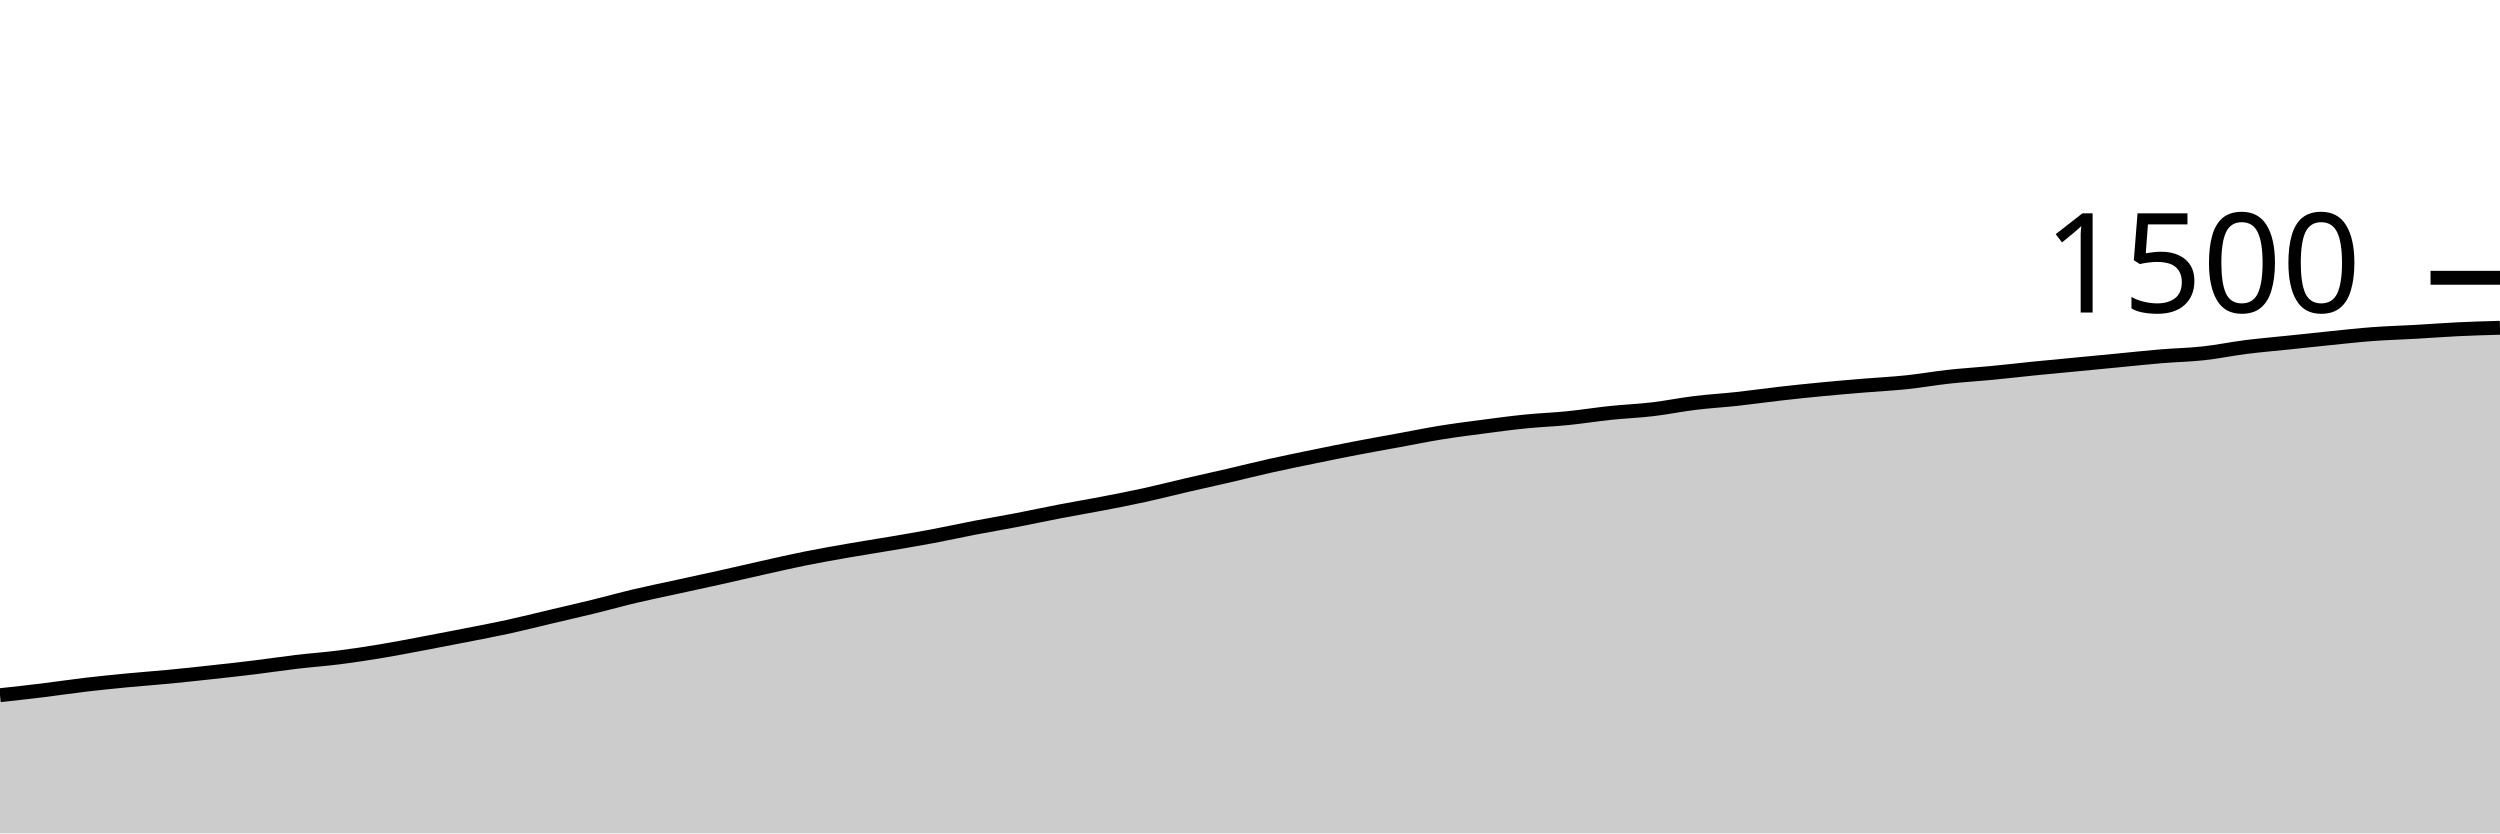
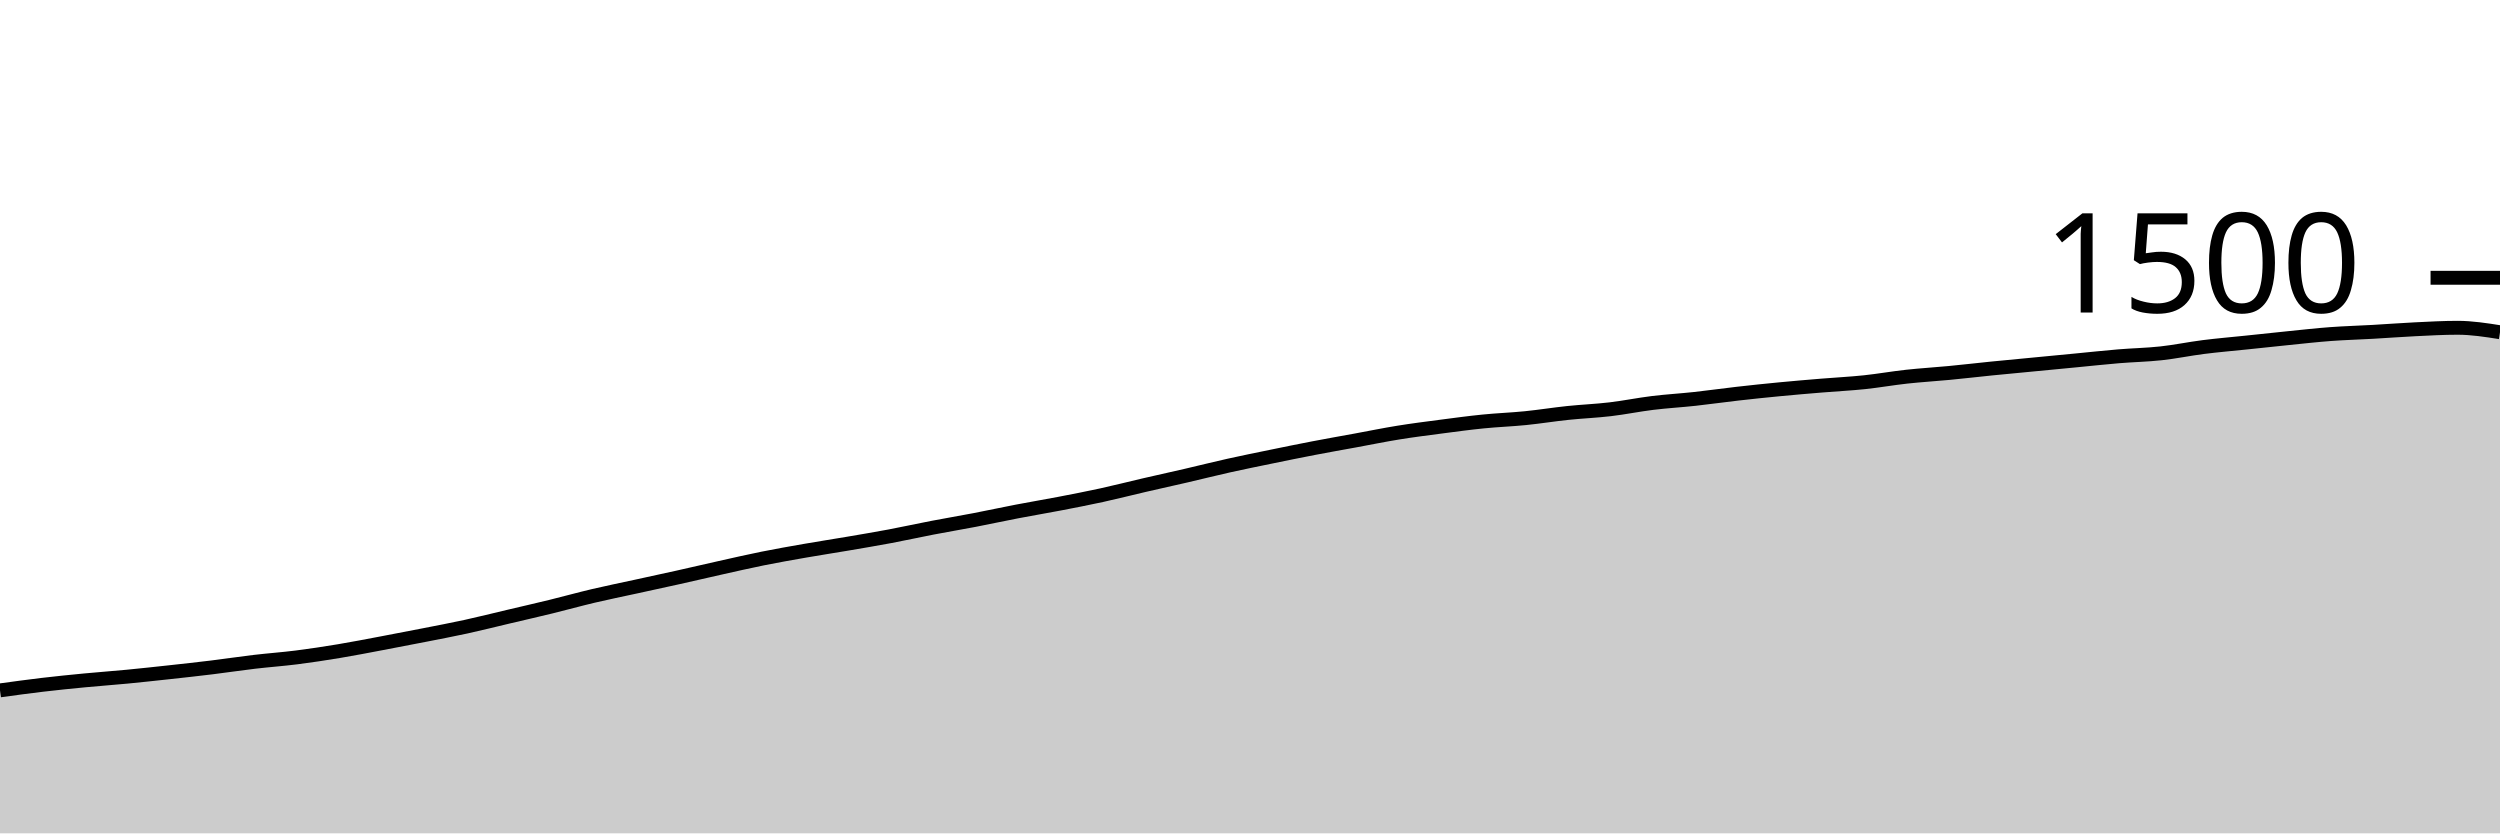
<svg xmlns="http://www.w3.org/2000/svg" viewBox="0 0 180 60">
  <g transform="translate(0,20)">
-     <path class="area" fill="rgba(0, 0, 0, 0.2)" d="M0,30.053C1.017,29.942,2.034,29.831,3.051,29.707C4.068,29.582,5.085,29.427,6.102,29.307C7.119,29.187,8.136,29.084,9.153,28.987C10.169,28.889,11.186,28.818,12.203,28.72C13.22,28.622,14.237,28.511,15.254,28.4C16.271,28.289,17.288,28.178,18.305,28.053C19.322,27.929,20.339,27.773,21.356,27.653C22.373,27.533,23.39,27.462,24.407,27.333C25.424,27.204,26.441,27.049,27.458,26.88C28.475,26.711,29.492,26.511,30.508,26.32C31.525,26.129,32.542,25.933,33.559,25.733C34.576,25.533,35.593,25.342,36.61,25.12C37.627,24.898,38.644,24.64,39.661,24.4C40.678,24.16,41.695,23.929,42.712,23.68C43.729,23.431,44.746,23.147,45.763,22.907C46.78,22.667,47.797,22.462,48.814,22.24C49.831,22.018,50.847,21.8,51.864,21.573C52.881,21.347,53.898,21.107,54.915,20.88C55.932,20.653,56.949,20.418,57.966,20.213C58.983,20.009,60,19.831,61.017,19.653C62.034,19.476,63.051,19.32,64.068,19.147C65.085,18.973,66.102,18.804,67.119,18.613C68.136,18.422,69.153,18.196,70.169,18C71.186,17.804,72.203,17.636,73.22,17.44C74.237,17.244,75.254,17.022,76.271,16.827C77.288,16.631,78.305,16.462,79.322,16.267C80.339,16.071,81.356,15.876,82.373,15.653C83.39,15.431,84.407,15.169,85.424,14.933C86.441,14.698,87.458,14.476,88.475,14.24C89.492,14.004,90.508,13.747,91.525,13.52C92.542,13.293,93.559,13.089,94.576,12.88C95.593,12.671,96.61,12.462,97.627,12.267C98.644,12.071,99.661,11.893,100.678,11.707C101.695,11.52,102.712,11.311,103.729,11.147C104.746,10.982,105.763,10.853,106.78,10.72C107.797,10.587,108.814,10.449,109.831,10.347C110.847,10.244,111.864,10.209,112.881,10.107C113.898,10.004,114.915,9.84,115.932,9.733C116.949,9.627,117.966,9.587,118.983,9.467C120,9.347,121.017,9.138,122.034,9.013C123.051,8.889,124.068,8.831,125.085,8.72C126.102,8.609,127.119,8.462,128.136,8.347C129.153,8.231,130.169,8.124,131.186,8.027C132.203,7.929,133.22,7.844,134.237,7.76C135.254,7.676,136.271,7.627,137.288,7.52C138.305,7.413,139.322,7.231,140.339,7.12C141.356,7.009,142.373,6.951,143.39,6.853C144.407,6.756,145.424,6.636,146.441,6.533C147.458,6.431,148.475,6.338,149.492,6.24C150.508,6.142,151.525,6.044,152.542,5.947C153.559,5.849,154.576,5.738,155.593,5.653C156.61,5.569,157.627,5.551,158.644,5.44C159.661,5.329,160.678,5.116,161.695,4.987C162.712,4.858,163.729,4.773,164.746,4.667C165.763,4.56,166.78,4.449,167.797,4.347C168.814,4.244,169.831,4.129,170.847,4.053C171.864,3.978,172.881,3.951,173.898,3.893C174.915,3.836,175.932,3.756,176.949,3.707C177.966,3.658,178.983,3.629,180,3.6L180,40C178.983,40,177.966,40,176.949,40C175.932,40,174.915,40,173.898,40C172.881,40,171.864,40,170.847,40C169.831,40,168.814,40,167.797,40C166.78,40,165.763,40,164.746,40C163.729,40,162.712,40,161.695,40C160.678,40,159.661,40,158.644,40C157.627,40,156.61,40,155.593,40C154.576,40,153.559,40,152.542,40C151.525,40,150.508,40,149.492,40C148.475,40,147.458,40,146.441,40C145.424,40,144.407,40,143.39,40C142.373,40,141.356,40,140.339,40C139.322,40,138.305,40,137.288,40C136.271,40,135.254,40,134.237,40C133.22,40,132.203,40,131.186,40C130.169,40,129.153,40,128.136,40C127.119,40,126.102,40,125.085,40C124.068,40,123.051,40,122.034,40C121.017,40,120,40,118.983,40C117.966,40,116.949,40,115.932,40C114.915,40,113.898,40,112.881,40C111.864,40,110.847,40,109.831,40C108.814,40,107.797,40,106.78,40C105.763,40,104.746,40,103.729,40C102.712,40,101.695,40,100.678,40C99.661,40,98.644,40,97.627,40C96.61,40,95.593,40,94.576,40C93.559,40,92.542,40,91.525,40C90.508,40,89.492,40,88.475,40C87.458,40,86.441,40,85.424,40C84.407,40,83.39,40,82.373,40C81.356,40,80.339,40,79.322,40C78.305,40,77.288,40,76.271,40C75.254,40,74.237,40,73.22,40C72.203,40,71.186,40,70.169,40C69.153,40,68.136,40,67.119,40C66.102,40,65.085,40,64.068,40C63.051,40,62.034,40,61.017,40C60,40,58.983,40,57.966,40C56.949,40,55.932,40,54.915,40C53.898,40,52.881,40,51.864,40C50.847,40,49.831,40,48.814,40C47.797,40,46.78,40,45.763,40C44.746,40,43.729,40,42.712,40C41.695,40,40.678,40,39.661,40C38.644,40,37.627,40,36.61,40C35.593,40,34.576,40,33.559,40C32.542,40,31.525,40,30.508,40C29.492,40,28.475,40,27.458,40C26.441,40,25.424,40,24.407,40C23.39,40,22.373,40,21.356,40C20.339,40,19.322,40,18.305,40C17.288,40,16.271,40,15.254,40C14.237,40,13.22,40,12.203,40C11.186,40,10.169,40,9.153,40C8.136,40,7.119,40,6.102,40C5.085,40,4.068,40,3.051,40C2.034,40,1.017,40,0,40Z" />
-     <path class="line" stroke="black" fill="none" d="M0,30.053C1.017,29.942,2.034,29.831,3.051,29.707C4.068,29.582,5.085,29.427,6.102,29.307C7.119,29.187,8.136,29.084,9.153,28.987C10.169,28.889,11.186,28.818,12.203,28.72C13.22,28.622,14.237,28.511,15.254,28.4C16.271,28.289,17.288,28.178,18.305,28.053C19.322,27.929,20.339,27.773,21.356,27.653C22.373,27.533,23.39,27.462,24.407,27.333C25.424,27.204,26.441,27.049,27.458,26.88C28.475,26.711,29.492,26.511,30.508,26.32C31.525,26.129,32.542,25.933,33.559,25.733C34.576,25.533,35.593,25.342,36.61,25.12C37.627,24.898,38.644,24.64,39.661,24.4C40.678,24.16,41.695,23.929,42.712,23.68C43.729,23.431,44.746,23.147,45.763,22.907C46.78,22.667,47.797,22.462,48.814,22.24C49.831,22.018,50.847,21.8,51.864,21.573C52.881,21.347,53.898,21.107,54.915,20.88C55.932,20.653,56.949,20.418,57.966,20.213C58.983,20.009,60,19.831,61.017,19.653C62.034,19.476,63.051,19.32,64.068,19.147C65.085,18.973,66.102,18.804,67.119,18.613C68.136,18.422,69.153,18.196,70.169,18C71.186,17.804,72.203,17.636,73.22,17.44C74.237,17.244,75.254,17.022,76.271,16.827C77.288,16.631,78.305,16.462,79.322,16.267C80.339,16.071,81.356,15.876,82.373,15.653C83.39,15.431,84.407,15.169,85.424,14.933C86.441,14.698,87.458,14.476,88.475,14.24C89.492,14.004,90.508,13.747,91.525,13.52C92.542,13.293,93.559,13.089,94.576,12.88C95.593,12.671,96.61,12.462,97.627,12.267C98.644,12.071,99.661,11.893,100.678,11.707C101.695,11.52,102.712,11.311,103.729,11.147C104.746,10.982,105.763,10.853,106.78,10.72C107.797,10.587,108.814,10.449,109.831,10.347C110.847,10.244,111.864,10.209,112.881,10.107C113.898,10.004,114.915,9.84,115.932,9.733C116.949,9.627,117.966,9.587,118.983,9.467C120,9.347,121.017,9.138,122.034,9.013C123.051,8.889,124.068,8.831,125.085,8.72C126.102,8.609,127.119,8.462,128.136,8.347C129.153,8.231,130.169,8.124,131.186,8.027C132.203,7.929,133.22,7.844,134.237,7.76C135.254,7.676,136.271,7.627,137.288,7.52C138.305,7.413,139.322,7.231,140.339,7.12C141.356,7.009,142.373,6.951,143.39,6.853C144.407,6.756,145.424,6.636,146.441,6.533C147.458,6.431,148.475,6.338,149.492,6.24C150.508,6.142,151.525,6.044,152.542,5.947C153.559,5.849,154.576,5.738,155.593,5.653C156.61,5.569,157.627,5.551,158.644,5.44C159.661,5.329,160.678,5.116,161.695,4.987C162.712,4.858,163.729,4.773,164.746,4.667C165.763,4.56,166.78,4.449,167.797,4.347C168.814,4.244,169.831,4.129,170.847,4.053C171.864,3.978,172.881,3.951,173.898,3.893C174.915,3.836,175.932,3.756,176.949,3.707C177.966,3.658,178.983,3.629,180,3.6" />
+     <path class="area" fill="rgba(0, 0, 0, 0.2)" d="M0,29.707C1.017,29.567,2.034,29.427,3.051,29.307C4.068,29.187,5.085,29.084,6.102,28.987C7.119,28.889,8.136,28.818,9.153,28.72C10.169,28.622,11.186,28.511,12.203,28.4C13.22,28.289,14.237,28.178,15.254,28.053C16.271,27.929,17.288,27.773,18.305,27.653C19.322,27.533,20.339,27.462,21.356,27.333C22.373,27.204,23.39,27.049,24.407,26.88C25.424,26.711,26.441,26.511,27.458,26.32C28.475,26.129,29.492,25.933,30.508,25.733C31.525,25.533,32.542,25.342,33.559,25.12C34.576,24.898,35.593,24.64,36.61,24.4C37.627,24.16,38.644,23.929,39.661,23.68C40.678,23.431,41.695,23.147,42.712,22.907C43.729,22.667,44.746,22.462,45.763,22.24C46.78,22.018,47.797,21.8,48.814,21.573C49.831,21.347,50.847,21.107,51.864,20.88C52.881,20.653,53.898,20.418,54.915,20.213C55.932,20.009,56.949,19.831,57.966,19.653C58.983,19.476,60,19.32,61.017,19.147C62.034,18.973,63.051,18.804,64.068,18.613C65.085,18.422,66.102,18.196,67.119,18C68.136,17.804,69.153,17.636,70.169,17.44C71.186,17.244,72.203,17.022,73.22,16.827C74.237,16.631,75.254,16.462,76.271,16.267C77.288,16.071,78.305,15.876,79.322,15.653C80.339,15.431,81.356,15.169,82.373,14.933C83.39,14.698,84.407,14.476,85.424,14.24C86.441,14.004,87.458,13.747,88.475,13.52C89.492,13.293,90.508,13.089,91.525,12.88C92.542,12.671,93.559,12.462,94.576,12.267C95.593,12.071,96.61,11.893,97.627,11.707C98.644,11.52,99.661,11.311,100.678,11.147C101.695,10.982,102.712,10.853,103.729,10.72C104.746,10.587,105.763,10.449,106.78,10.347C107.797,10.244,108.814,10.209,109.831,10.107C110.847,10.004,111.864,9.84,112.881,9.733C113.898,9.627,114.915,9.587,115.932,9.467C116.949,9.347,117.966,9.138,118.983,9.013C120,8.889,121.017,8.831,122.034,8.72C123.051,8.609,124.068,8.462,125.085,8.347C126.102,8.231,127.119,8.124,128.136,8.027C129.153,7.929,130.169,7.844,131.186,7.76C132.203,7.676,133.22,7.627,134.237,7.52C135.254,7.413,136.271,7.231,137.288,7.12C138.305,7.009,139.322,6.951,140.339,6.853C141.356,6.756,142.373,6.636,143.39,6.533C144.407,6.431,145.424,6.338,146.441,6.24C147.458,6.142,148.475,6.044,149.492,5.947C150.508,5.849,151.525,5.738,152.542,5.653C153.559,5.569,154.576,5.551,155.593,5.44C156.61,5.329,157.627,5.116,158.644,4.987C159.661,4.858,160.678,4.773,161.695,4.667C162.712,4.56,163.729,4.449,164.746,4.347C165.763,4.244,166.78,4.129,167.797,4.053C168.814,3.978,169.831,3.951,170.847,3.893C171.864,3.836,172.881,3.756,173.898,3.707C174.915,3.658,175.932,3.6,176.949,3.6C177.966,3.6,178.983,3.76,180,3.92L180,40C178.983,40,177.966,40,176.949,40C175.932,40,174.915,40,173.898,40C172.881,40,171.864,40,170.847,40C169.831,40,168.814,40,167.797,40C166.78,40,165.763,40,164.746,40C163.729,40,162.712,40,161.695,40C160.678,40,159.661,40,158.644,40C157.627,40,156.61,40,155.593,40C154.576,40,153.559,40,152.542,40C151.525,40,150.508,40,149.492,40C148.475,40,147.458,40,146.441,40C145.424,40,144.407,40,143.39,40C142.373,40,141.356,40,140.339,40C139.322,40,138.305,40,137.288,40C136.271,40,135.254,40,134.237,40C133.22,40,132.203,40,131.186,40C130.169,40,129.153,40,128.136,40C127.119,40,126.102,40,125.085,40C124.068,40,123.051,40,122.034,40C121.017,40,120,40,118.983,40C117.966,40,116.949,40,115.932,40C114.915,40,113.898,40,112.881,40C111.864,40,110.847,40,109.831,40C108.814,40,107.797,40,106.78,40C105.763,40,104.746,40,103.729,40C102.712,40,101.695,40,100.678,40C99.661,40,98.644,40,97.627,40C96.61,40,95.593,40,94.576,40C93.559,40,92.542,40,91.525,40C90.508,40,89.492,40,88.475,40C87.458,40,86.441,40,85.424,40C84.407,40,83.39,40,82.373,40C81.356,40,80.339,40,79.322,40C78.305,40,77.288,40,76.271,40C75.254,40,74.237,40,73.22,40C72.203,40,71.186,40,70.169,40C69.153,40,68.136,40,67.119,40C66.102,40,65.085,40,64.068,40C63.051,40,62.034,40,61.017,40C60,40,58.983,40,57.966,40C56.949,40,55.932,40,54.915,40C53.898,40,52.881,40,51.864,40C50.847,40,49.831,40,48.814,40C47.797,40,46.78,40,45.763,40C44.746,40,43.729,40,42.712,40C41.695,40,40.678,40,39.661,40C38.644,40,37.627,40,36.61,40C35.593,40,34.576,40,33.559,40C32.542,40,31.525,40,30.508,40C29.492,40,28.475,40,27.458,40C26.441,40,25.424,40,24.407,40C23.39,40,22.373,40,21.356,40C20.339,40,19.322,40,18.305,40C17.288,40,16.271,40,15.254,40C14.237,40,13.22,40,12.203,40C11.186,40,10.169,40,9.153,40C8.136,40,7.119,40,6.102,40C5.085,40,4.068,40,3.051,40C2.034,40,1.017,40,0,40Z" />
+     <path class="line" stroke="black" fill="none" d="M0,29.707C1.017,29.567,2.034,29.427,3.051,29.307C4.068,29.187,5.085,29.084,6.102,28.987C7.119,28.889,8.136,28.818,9.153,28.72C10.169,28.622,11.186,28.511,12.203,28.4C13.22,28.289,14.237,28.178,15.254,28.053C16.271,27.929,17.288,27.773,18.305,27.653C19.322,27.533,20.339,27.462,21.356,27.333C22.373,27.204,23.39,27.049,24.407,26.88C25.424,26.711,26.441,26.511,27.458,26.32C28.475,26.129,29.492,25.933,30.508,25.733C31.525,25.533,32.542,25.342,33.559,25.12C34.576,24.898,35.593,24.64,36.61,24.4C37.627,24.16,38.644,23.929,39.661,23.68C40.678,23.431,41.695,23.147,42.712,22.907C43.729,22.667,44.746,22.462,45.763,22.24C46.78,22.018,47.797,21.8,48.814,21.573C49.831,21.347,50.847,21.107,51.864,20.88C52.881,20.653,53.898,20.418,54.915,20.213C55.932,20.009,56.949,19.831,57.966,19.653C58.983,19.476,60,19.32,61.017,19.147C62.034,18.973,63.051,18.804,64.068,18.613C65.085,18.422,66.102,18.196,67.119,18C68.136,17.804,69.153,17.636,70.169,17.44C71.186,17.244,72.203,17.022,73.22,16.827C74.237,16.631,75.254,16.462,76.271,16.267C77.288,16.071,78.305,15.876,79.322,15.653C80.339,15.431,81.356,15.169,82.373,14.933C83.39,14.698,84.407,14.476,85.424,14.24C86.441,14.004,87.458,13.747,88.475,13.52C89.492,13.293,90.508,13.089,91.525,12.88C92.542,12.671,93.559,12.462,94.576,12.267C95.593,12.071,96.61,11.893,97.627,11.707C98.644,11.52,99.661,11.311,100.678,11.147C101.695,10.982,102.712,10.853,103.729,10.72C104.746,10.587,105.763,10.449,106.78,10.347C107.797,10.244,108.814,10.209,109.831,10.107C110.847,10.004,111.864,9.84,112.881,9.733C113.898,9.627,114.915,9.587,115.932,9.467C116.949,9.347,117.966,9.138,118.983,9.013C120,8.889,121.017,8.831,122.034,8.72C123.051,8.609,124.068,8.462,125.085,8.347C126.102,8.231,127.119,8.124,128.136,8.027C129.153,7.929,130.169,7.844,131.186,7.76C132.203,7.676,133.22,7.627,134.237,7.52C135.254,7.413,136.271,7.231,137.288,7.12C138.305,7.009,139.322,6.951,140.339,6.853C141.356,6.756,142.373,6.636,143.39,6.533C144.407,6.431,145.424,6.338,146.441,6.24C147.458,6.142,148.475,6.044,149.492,5.947C150.508,5.849,151.525,5.738,152.542,5.653C153.559,5.569,154.576,5.551,155.593,5.44C156.61,5.329,157.627,5.116,158.644,4.987C159.661,4.858,160.678,4.773,161.695,4.667C162.712,4.56,163.729,4.449,164.746,4.347C165.763,4.244,166.78,4.129,167.797,4.053C168.814,3.978,169.831,3.951,170.847,3.893C171.864,3.836,172.881,3.756,173.898,3.707C174.915,3.658,175.932,3.6,176.949,3.6C177.966,3.6,178.983,3.76,180,3.92" />
    <path class="axis-ceiling" stroke-width="1" stroke="black" fill="none" d="M175,0L180,0" />
    <text class="axis-ceiling-label" font-family="sans-serif" text-anchor="end" font-size="10px" x="170" y="2.5">1500</text>
  </g>
</svg>
